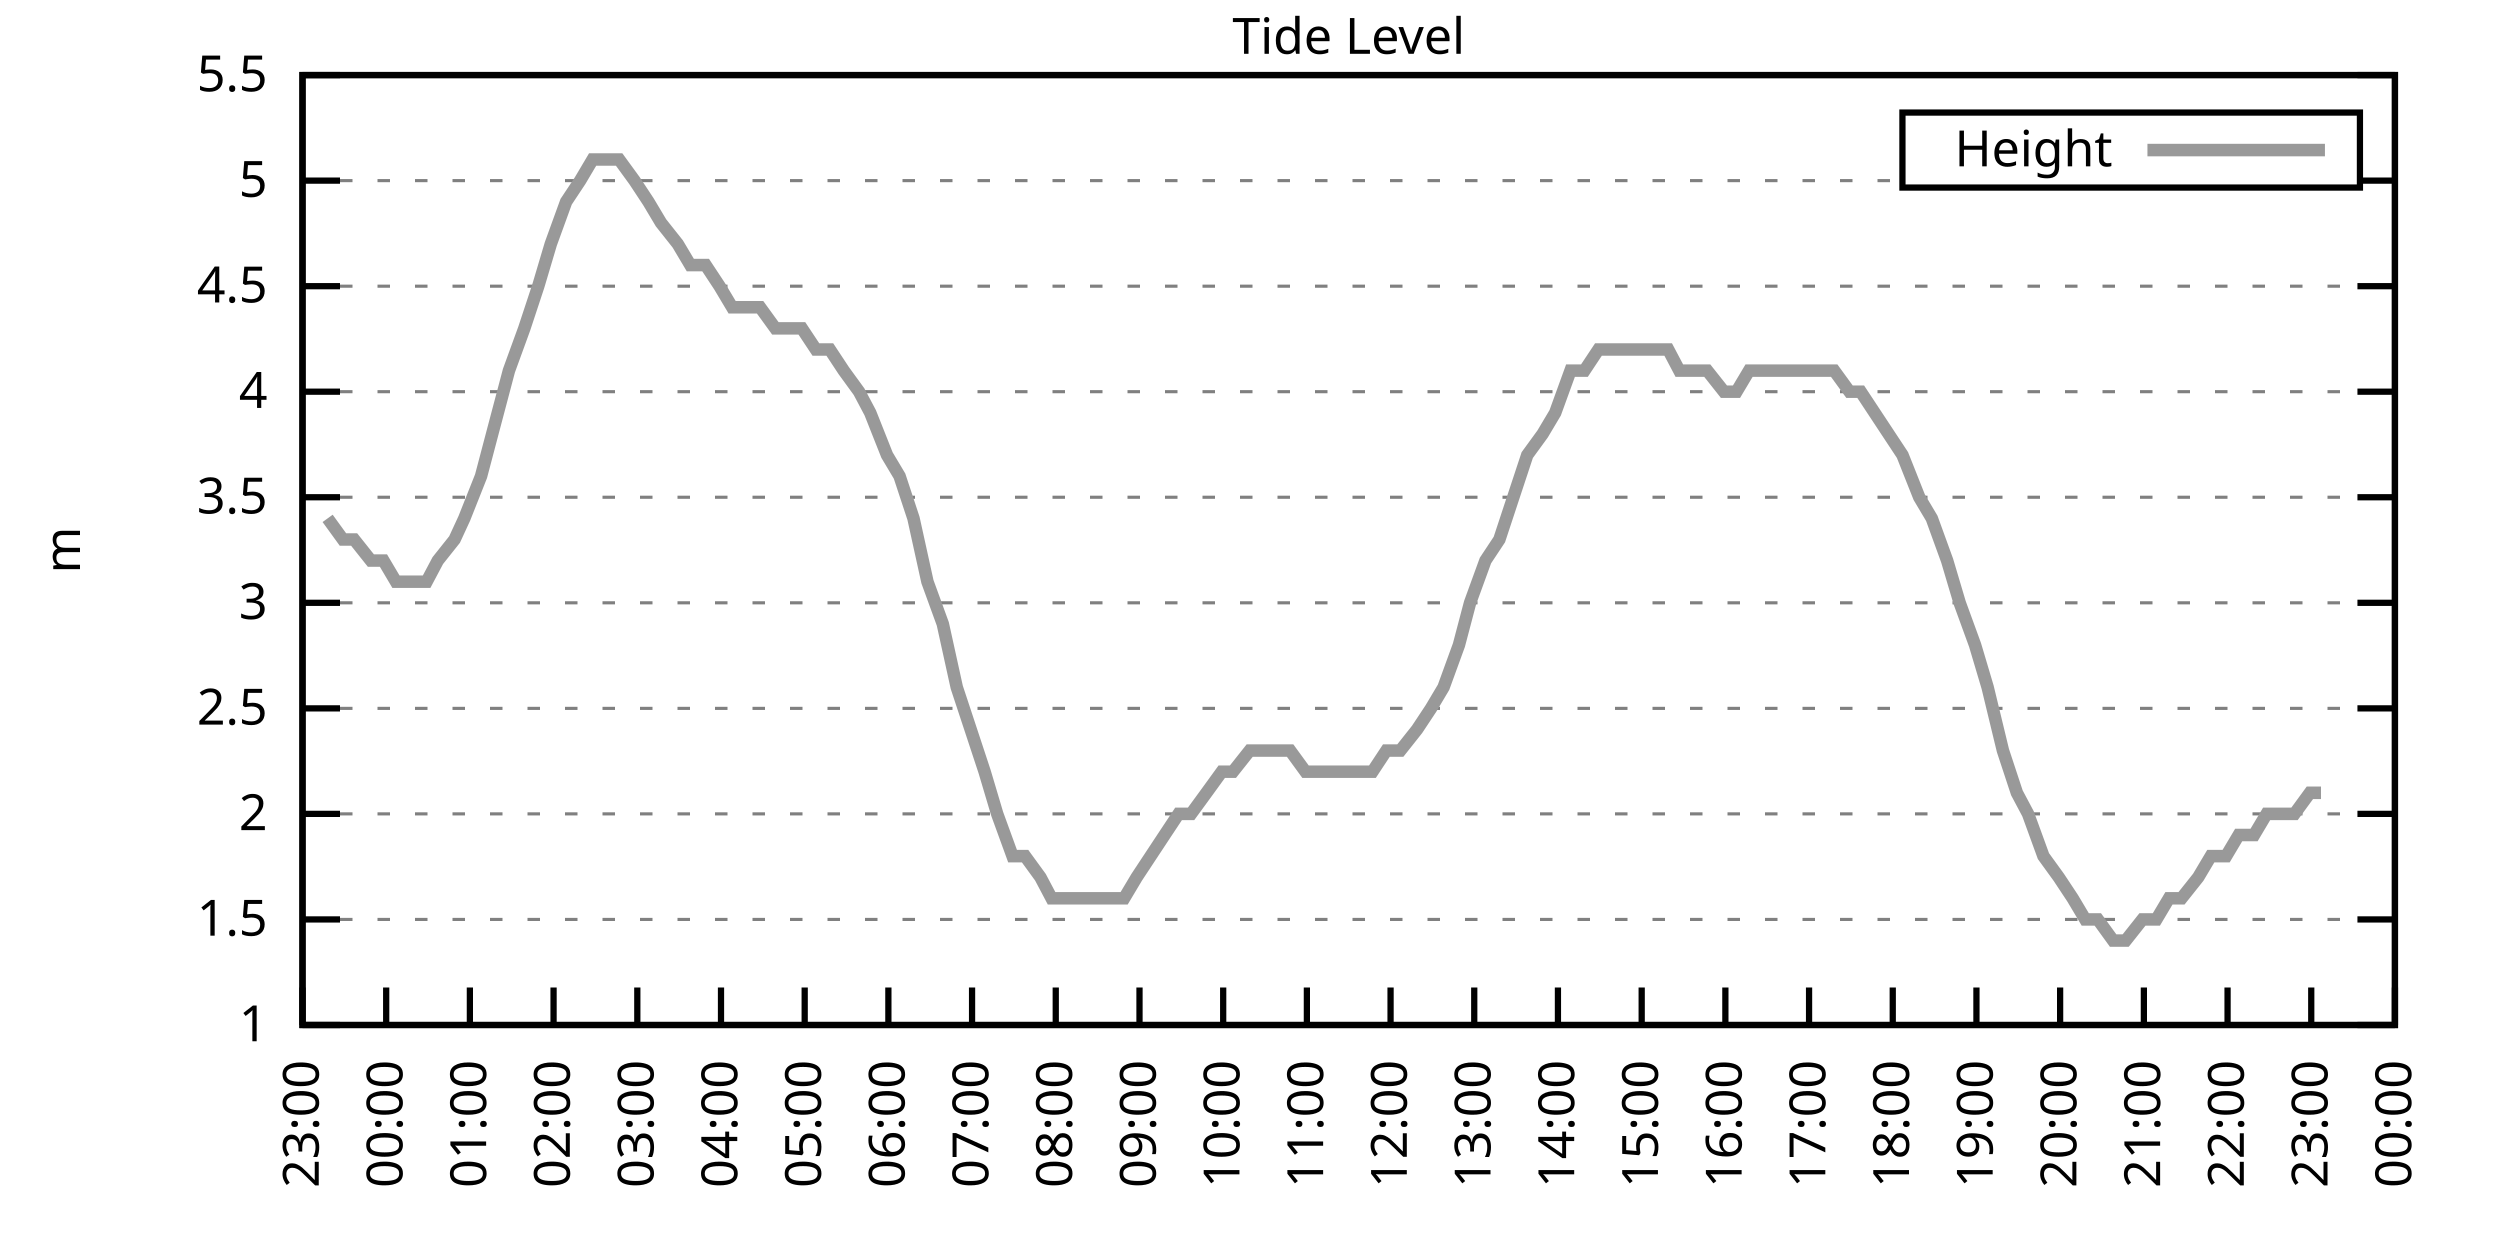
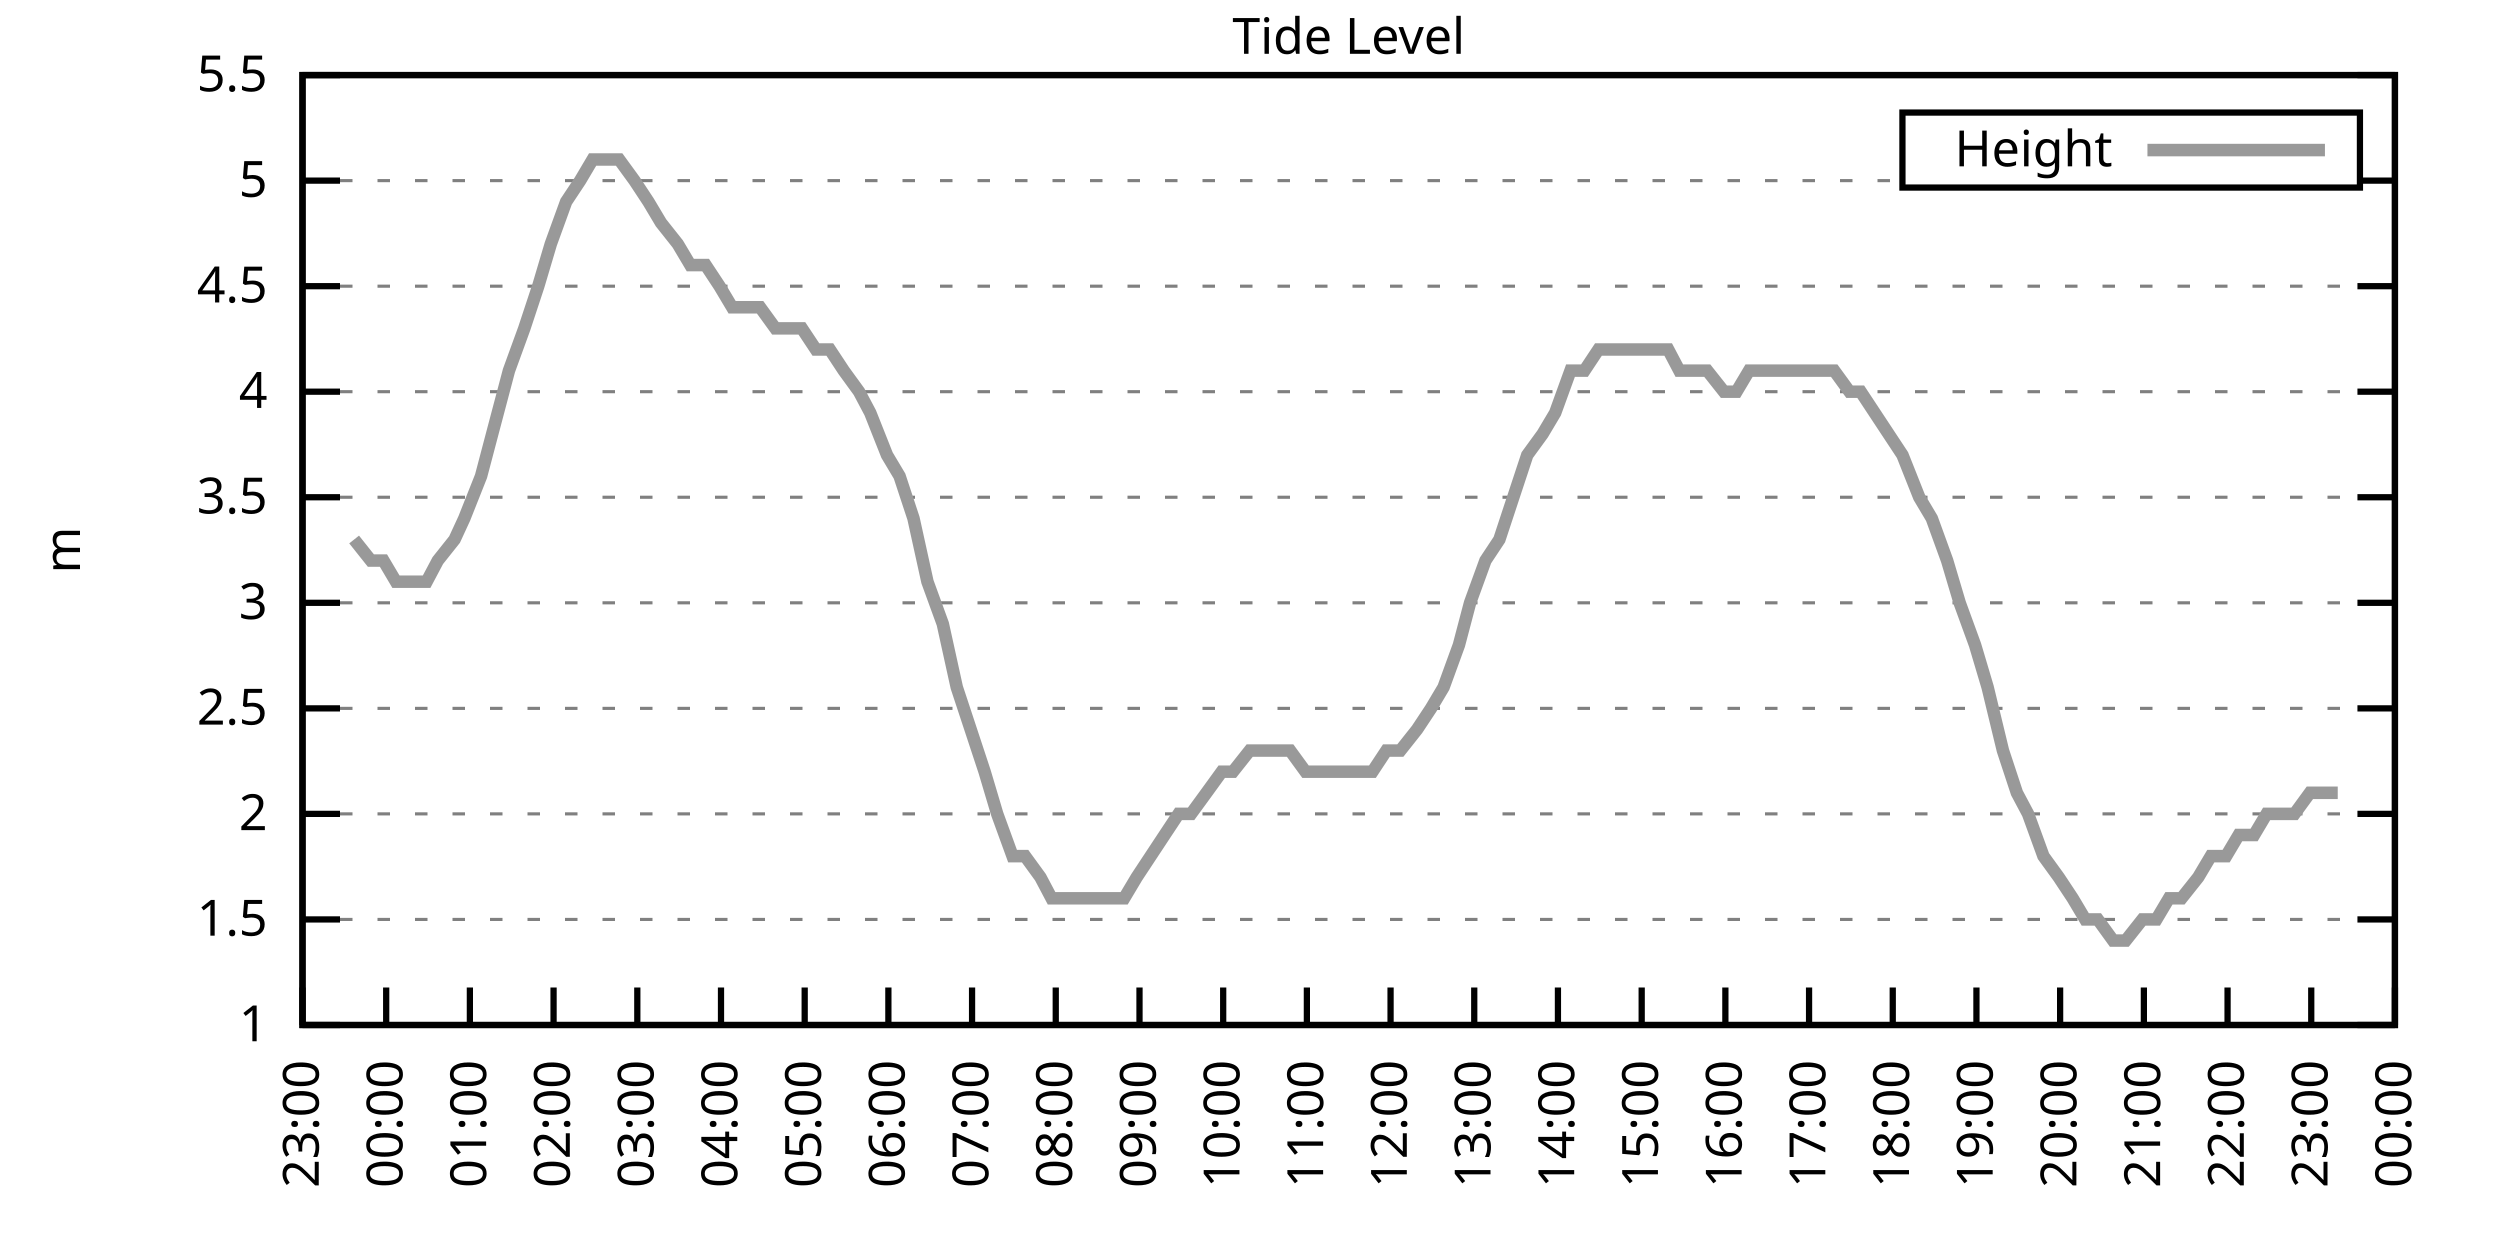
<svg xmlns="http://www.w3.org/2000/svg" xmlns:xlink="http://www.w3.org/1999/xlink" width="400" height="200" viewBox="0 0 400 200">
  <g id="gnuplot_canvas">
    <rect x="0" y="0" width="400" height="200" fill="none" />
    <defs>
      <circle id="gpDot" r="0.5" stroke-width="0.5" stroke="currentColor" />
      <path id="gpPt0" stroke-width="0.333" stroke="currentColor" d="M-1,0 h2 M0,-1 v2" />
      <path id="gpPt1" stroke-width="0.333" stroke="currentColor" d="M-1,-1 L1,1 M1,-1 L-1,1" />
      <path id="gpPt2" stroke-width="0.333" stroke="currentColor" d="M-1,0 L1,0 M0,-1 L0,1 M-1,-1 L1,1 M-1,1 L1,-1" />
      <rect id="gpPt3" stroke-width="0.333" stroke="currentColor" x="-1" y="-1" width="2" height="2" />
      <rect id="gpPt4" stroke-width="0.333" stroke="currentColor" fill="currentColor" x="-1" y="-1" width="2" height="2" />
      <circle id="gpPt5" stroke-width="0.333" stroke="currentColor" cx="0" cy="0" r="1" />
      <use xlink:href="#gpPt5" id="gpPt6" fill="currentColor" stroke="none" />
      <path id="gpPt7" stroke-width="0.333" stroke="currentColor" d="M0,-1.33 L-1.33,0.67 L1.33,0.67 z" />
      <use xlink:href="#gpPt7" id="gpPt8" fill="currentColor" stroke="none" />
      <use xlink:href="#gpPt7" id="gpPt9" stroke="currentColor" transform="rotate(180)" />
      <use xlink:href="#gpPt9" id="gpPt10" fill="currentColor" stroke="none" />
      <use xlink:href="#gpPt3" id="gpPt11" stroke="currentColor" transform="rotate(45)" />
      <use xlink:href="#gpPt11" id="gpPt12" fill="currentColor" stroke="none" />
      <path id="gpPt13" stroke-width="0.333" stroke="currentColor" d="M0,1.330 L1.265,0.411 L0.782,-1.067 L-0.782,-1.076 L-1.265,0.411 z" />
      <use xlink:href="#gpPt13" id="gpPt14" fill="currentColor" stroke="none" />
      <filter id="textbox" filterUnits="objectBoundingBox" x="0" y="0" height="1" width="1">
        <feFlood flood-color="white" flood-opacity="1" result="bgnd" />
        <feComposite in="SourceGraphic" in2="bgnd" operator="atop" />
      </filter>
      <filter id="greybox" filterUnits="objectBoundingBox" x="0" y="0" height="1" width="1">
        <feFlood flood-color="lightgrey" flood-opacity="1" result="grey" />
        <feComposite in="SourceGraphic" in2="grey" operator="atop" />
      </filter>
    </defs>
    <g fill="none" color="white" stroke="currentColor" stroke-width="1.00" stroke-linecap="butt" stroke-linejoin="miter">
</g>
    <g fill="none" color="black" stroke="currentColor" stroke-width="1.00" stroke-linecap="butt" stroke-linejoin="miter">
      <g stroke="none" shape-rendering="crispEdges">
        <polygon fill="rgb(255, 255, 255)" points="48.40,164.00 383.18,164.00 383.18,12.02 48.40,12.02 " />
      </g>
    </g>
    <g fill="none" color="black" stroke="currentColor" stroke-width="1.00" stroke-linecap="butt" stroke-linejoin="miter">
</g>
    <g fill="none" color="black" stroke="black" stroke-width="0.50" stroke-linecap="butt" stroke-linejoin="miter">
</g>
    <g fill="none" color="gray" stroke="currentColor" stroke-width="0.50" stroke-linecap="butt" stroke-linejoin="miter">
      <path stroke="gray" stroke-dasharray="2,4" class="gridline" d="M48.40,164.00 L383.19,164.00  " />
    </g>
    <g fill="none" color="gray" stroke="gray" stroke-width="1.00" stroke-linecap="butt" stroke-linejoin="miter">
</g>
    <g fill="none" color="black" stroke="currentColor" stroke-width="1.00" stroke-linecap="butt" stroke-linejoin="miter">
      <path stroke="black" d="M48.40,164.00 L54.40,164.00 M383.19,164.00 L377.19,164.00  " />
      <g transform="translate(42.80,166.60)" stroke="none" fill="black" font-family="Sans" font-size="8.00" text-anchor="end">
        <text>
          <tspan font-family="Sans"> 1</tspan>
        </text>
      </g>
    </g>
    <g fill="none" color="black" stroke="currentColor" stroke-width="1.00" stroke-linecap="butt" stroke-linejoin="miter">
</g>
    <g fill="none" color="black" stroke="black" stroke-width="0.50" stroke-linecap="butt" stroke-linejoin="miter">
</g>
    <g fill="none" color="gray" stroke="currentColor" stroke-width="0.50" stroke-linecap="butt" stroke-linejoin="miter">
      <path stroke="gray" stroke-dasharray="2,4" class="gridline" d="M48.40,147.11 L383.19,147.11  " />
    </g>
    <g fill="none" color="gray" stroke="gray" stroke-width="1.00" stroke-linecap="butt" stroke-linejoin="miter">
</g>
    <g fill="none" color="black" stroke="currentColor" stroke-width="1.00" stroke-linecap="butt" stroke-linejoin="miter">
      <path stroke="black" d="M48.40,147.11 L54.40,147.11 M383.19,147.11 L377.19,147.11  " />
      <g transform="translate(42.80,149.71)" stroke="none" fill="black" font-family="Sans" font-size="8.00" text-anchor="end">
        <text>
          <tspan font-family="Sans"> 1.5</tspan>
        </text>
      </g>
    </g>
    <g fill="none" color="black" stroke="currentColor" stroke-width="1.00" stroke-linecap="butt" stroke-linejoin="miter">
</g>
    <g fill="none" color="black" stroke="black" stroke-width="0.50" stroke-linecap="butt" stroke-linejoin="miter">
</g>
    <g fill="none" color="gray" stroke="currentColor" stroke-width="0.50" stroke-linecap="butt" stroke-linejoin="miter">
      <path stroke="gray" stroke-dasharray="2,4" class="gridline" d="M48.40,130.22 L383.19,130.22  " />
    </g>
    <g fill="none" color="gray" stroke="gray" stroke-width="1.00" stroke-linecap="butt" stroke-linejoin="miter">
</g>
    <g fill="none" color="black" stroke="currentColor" stroke-width="1.00" stroke-linecap="butt" stroke-linejoin="miter">
      <path stroke="black" d="M48.40,130.22 L54.40,130.22 M383.19,130.22 L377.19,130.22  " />
      <g transform="translate(42.80,132.82)" stroke="none" fill="black" font-family="Sans" font-size="8.00" text-anchor="end">
        <text>
          <tspan font-family="Sans"> 2</tspan>
        </text>
      </g>
    </g>
    <g fill="none" color="black" stroke="currentColor" stroke-width="1.00" stroke-linecap="butt" stroke-linejoin="miter">
</g>
    <g fill="none" color="black" stroke="black" stroke-width="0.50" stroke-linecap="butt" stroke-linejoin="miter">
</g>
    <g fill="none" color="gray" stroke="currentColor" stroke-width="0.50" stroke-linecap="butt" stroke-linejoin="miter">
      <path stroke="gray" stroke-dasharray="2,4" class="gridline" d="M48.40,113.34 L383.19,113.34  " />
    </g>
    <g fill="none" color="gray" stroke="gray" stroke-width="1.00" stroke-linecap="butt" stroke-linejoin="miter">
</g>
    <g fill="none" color="black" stroke="currentColor" stroke-width="1.00" stroke-linecap="butt" stroke-linejoin="miter">
      <path stroke="black" d="M48.40,113.34 L54.40,113.34 M383.19,113.34 L377.19,113.34  " />
      <g transform="translate(42.80,115.94)" stroke="none" fill="black" font-family="Sans" font-size="8.00" text-anchor="end">
        <text>
          <tspan font-family="Sans"> 2.5</tspan>
        </text>
      </g>
    </g>
    <g fill="none" color="black" stroke="currentColor" stroke-width="1.00" stroke-linecap="butt" stroke-linejoin="miter">
</g>
    <g fill="none" color="black" stroke="black" stroke-width="0.50" stroke-linecap="butt" stroke-linejoin="miter">
</g>
    <g fill="none" color="gray" stroke="currentColor" stroke-width="0.50" stroke-linecap="butt" stroke-linejoin="miter">
      <path stroke="gray" stroke-dasharray="2,4" class="gridline" d="M48.40,96.45 L383.19,96.45  " />
    </g>
    <g fill="none" color="gray" stroke="gray" stroke-width="1.00" stroke-linecap="butt" stroke-linejoin="miter">
</g>
    <g fill="none" color="black" stroke="currentColor" stroke-width="1.00" stroke-linecap="butt" stroke-linejoin="miter">
      <path stroke="black" d="M48.40,96.45 L54.40,96.45 M383.19,96.45 L377.19,96.45  " />
      <g transform="translate(42.80,99.05)" stroke="none" fill="black" font-family="Sans" font-size="8.00" text-anchor="end">
        <text>
          <tspan font-family="Sans"> 3</tspan>
        </text>
      </g>
    </g>
    <g fill="none" color="black" stroke="currentColor" stroke-width="1.00" stroke-linecap="butt" stroke-linejoin="miter">
</g>
    <g fill="none" color="black" stroke="black" stroke-width="0.50" stroke-linecap="butt" stroke-linejoin="miter">
</g>
    <g fill="none" color="gray" stroke="currentColor" stroke-width="0.50" stroke-linecap="butt" stroke-linejoin="miter">
      <path stroke="gray" stroke-dasharray="2,4" class="gridline" d="M48.40,79.56 L383.19,79.56  " />
    </g>
    <g fill="none" color="gray" stroke="gray" stroke-width="1.00" stroke-linecap="butt" stroke-linejoin="miter">
</g>
    <g fill="none" color="black" stroke="currentColor" stroke-width="1.00" stroke-linecap="butt" stroke-linejoin="miter">
      <path stroke="black" d="M48.40,79.56 L54.40,79.56 M383.19,79.56 L377.19,79.56  " />
      <g transform="translate(42.80,82.16)" stroke="none" fill="black" font-family="Sans" font-size="8.00" text-anchor="end">
        <text>
          <tspan font-family="Sans"> 3.5</tspan>
        </text>
      </g>
    </g>
    <g fill="none" color="black" stroke="currentColor" stroke-width="1.00" stroke-linecap="butt" stroke-linejoin="miter">
</g>
    <g fill="none" color="black" stroke="black" stroke-width="0.50" stroke-linecap="butt" stroke-linejoin="miter">
</g>
    <g fill="none" color="gray" stroke="currentColor" stroke-width="0.50" stroke-linecap="butt" stroke-linejoin="miter">
      <path stroke="gray" stroke-dasharray="2,4" class="gridline" d="M48.40,62.67 L383.19,62.67  " />
    </g>
    <g fill="none" color="gray" stroke="gray" stroke-width="1.00" stroke-linecap="butt" stroke-linejoin="miter">
</g>
    <g fill="none" color="black" stroke="currentColor" stroke-width="1.00" stroke-linecap="butt" stroke-linejoin="miter">
      <path stroke="black" d="M48.40,62.67 L54.40,62.67 M383.19,62.67 L377.19,62.67  " />
      <g transform="translate(42.80,65.27)" stroke="none" fill="black" font-family="Sans" font-size="8.00" text-anchor="end">
        <text>
          <tspan font-family="Sans"> 4</tspan>
        </text>
      </g>
    </g>
    <g fill="none" color="black" stroke="currentColor" stroke-width="1.00" stroke-linecap="butt" stroke-linejoin="miter">
</g>
    <g fill="none" color="black" stroke="black" stroke-width="0.50" stroke-linecap="butt" stroke-linejoin="miter">
</g>
    <g fill="none" color="gray" stroke="currentColor" stroke-width="0.50" stroke-linecap="butt" stroke-linejoin="miter">
      <path stroke="gray" stroke-dasharray="2,4" class="gridline" d="M48.40,45.79 L383.19,45.79  " />
    </g>
    <g fill="none" color="gray" stroke="gray" stroke-width="1.00" stroke-linecap="butt" stroke-linejoin="miter">
</g>
    <g fill="none" color="black" stroke="currentColor" stroke-width="1.00" stroke-linecap="butt" stroke-linejoin="miter">
      <path stroke="black" d="M48.40,45.79 L54.40,45.79 M383.19,45.79 L377.19,45.79  " />
      <g transform="translate(42.80,48.39)" stroke="none" fill="black" font-family="Sans" font-size="8.00" text-anchor="end">
        <text>
          <tspan font-family="Sans"> 4.5</tspan>
        </text>
      </g>
    </g>
    <g fill="none" color="black" stroke="currentColor" stroke-width="1.00" stroke-linecap="butt" stroke-linejoin="miter">
</g>
    <g fill="none" color="black" stroke="black" stroke-width="0.50" stroke-linecap="butt" stroke-linejoin="miter">
</g>
    <g fill="none" color="gray" stroke="currentColor" stroke-width="0.50" stroke-linecap="butt" stroke-linejoin="miter">
      <path stroke="gray" stroke-dasharray="2,4" class="gridline" d="M48.40,28.90 L304.39,28.90 M377.59,28.90 L383.19,28.90  " />
    </g>
    <g fill="none" color="gray" stroke="gray" stroke-width="1.00" stroke-linecap="butt" stroke-linejoin="miter">
</g>
    <g fill="none" color="black" stroke="currentColor" stroke-width="1.00" stroke-linecap="butt" stroke-linejoin="miter">
      <path stroke="black" d="M48.40,28.90 L54.40,28.90 M383.19,28.90 L377.19,28.90  " />
      <g transform="translate(42.80,31.50)" stroke="none" fill="black" font-family="Sans" font-size="8.00" text-anchor="end">
        <text>
          <tspan font-family="Sans"> 5</tspan>
        </text>
      </g>
    </g>
    <g fill="none" color="black" stroke="currentColor" stroke-width="1.00" stroke-linecap="butt" stroke-linejoin="miter">
</g>
    <g fill="none" color="black" stroke="black" stroke-width="0.50" stroke-linecap="butt" stroke-linejoin="miter">
</g>
    <g fill="none" color="gray" stroke="currentColor" stroke-width="0.50" stroke-linecap="butt" stroke-linejoin="miter">
      <path stroke="gray" stroke-dasharray="2,4" class="gridline" d="M48.40,12.01 L383.19,12.01  " />
    </g>
    <g fill="none" color="gray" stroke="gray" stroke-width="1.00" stroke-linecap="butt" stroke-linejoin="miter">
</g>
    <g fill="none" color="black" stroke="currentColor" stroke-width="1.00" stroke-linecap="butt" stroke-linejoin="miter">
      <path stroke="black" d="M48.40,12.01 L54.40,12.01 M383.19,12.01 L377.19,12.01  " />
      <g transform="translate(42.80,14.61)" stroke="none" fill="black" font-family="Sans" font-size="8.00" text-anchor="end">
        <text>
          <tspan font-family="Sans"> 5.5</tspan>
        </text>
      </g>
    </g>
    <g fill="none" color="black" stroke="currentColor" stroke-width="1.00" stroke-linecap="butt" stroke-linejoin="miter">
      <path stroke="black" d="M48.40,164.00 L48.40,158.00  " />
      <g transform="translate(51.00,169.60) rotate(270.00)" stroke="none" fill="black" font-family="Sans" font-size="8.00" text-anchor="end">
        <text>
          <tspan font-family="Sans">23:00</tspan>
        </text>
      </g>
    </g>
    <g fill="none" color="black" stroke="currentColor" stroke-width="1.00" stroke-linecap="butt" stroke-linejoin="miter">
      <path stroke="black" d="M61.79,164.00 L61.79,158.00  " />
      <g transform="translate(64.39,169.60) rotate(270.00)" stroke="none" fill="black" font-family="Sans" font-size="8.00" text-anchor="end">
        <text>
          <tspan font-family="Sans">00:00</tspan>
        </text>
      </g>
    </g>
    <g fill="none" color="black" stroke="currentColor" stroke-width="1.00" stroke-linecap="butt" stroke-linejoin="miter">
      <path stroke="black" d="M75.18,164.00 L75.18,158.00  " />
      <g transform="translate(77.78,169.60) rotate(270.00)" stroke="none" fill="black" font-family="Sans" font-size="8.00" text-anchor="end">
        <text>
          <tspan font-family="Sans">01:00</tspan>
        </text>
      </g>
    </g>
    <g fill="none" color="black" stroke="currentColor" stroke-width="1.00" stroke-linecap="butt" stroke-linejoin="miter">
      <path stroke="black" d="M88.57,164.00 L88.57,158.00  " />
      <g transform="translate(91.17,169.60) rotate(270.00)" stroke="none" fill="black" font-family="Sans" font-size="8.00" text-anchor="end">
        <text>
          <tspan font-family="Sans">02:00</tspan>
        </text>
      </g>
    </g>
    <g fill="none" color="black" stroke="currentColor" stroke-width="1.00" stroke-linecap="butt" stroke-linejoin="miter">
      <path stroke="black" d="M101.97,164.00 L101.97,158.00  " />
      <g transform="translate(104.57,169.60) rotate(270.00)" stroke="none" fill="black" font-family="Sans" font-size="8.00" text-anchor="end">
        <text>
          <tspan font-family="Sans">03:00</tspan>
        </text>
      </g>
    </g>
    <g fill="none" color="black" stroke="currentColor" stroke-width="1.00" stroke-linecap="butt" stroke-linejoin="miter">
      <path stroke="black" d="M115.36,164.00 L115.36,158.00  " />
      <g transform="translate(117.96,169.60) rotate(270.00)" stroke="none" fill="black" font-family="Sans" font-size="8.00" text-anchor="end">
        <text>
          <tspan font-family="Sans">04:00</tspan>
        </text>
      </g>
    </g>
    <g fill="none" color="black" stroke="currentColor" stroke-width="1.00" stroke-linecap="butt" stroke-linejoin="miter">
      <path stroke="black" d="M128.75,164.00 L128.75,158.00  " />
      <g transform="translate(131.35,169.60) rotate(270.00)" stroke="none" fill="black" font-family="Sans" font-size="8.00" text-anchor="end">
        <text>
          <tspan font-family="Sans">05:00</tspan>
        </text>
      </g>
    </g>
    <g fill="none" color="black" stroke="currentColor" stroke-width="1.00" stroke-linecap="butt" stroke-linejoin="miter">
      <path stroke="black" d="M142.14,164.00 L142.14,158.00  " />
      <g transform="translate(144.74,169.60) rotate(270.00)" stroke="none" fill="black" font-family="Sans" font-size="8.00" text-anchor="end">
        <text>
          <tspan font-family="Sans">06:00</tspan>
        </text>
      </g>
    </g>
    <g fill="none" color="black" stroke="currentColor" stroke-width="1.00" stroke-linecap="butt" stroke-linejoin="miter">
      <path stroke="black" d="M155.53,164.00 L155.53,158.00  " />
      <g transform="translate(158.13,169.60) rotate(270.00)" stroke="none" fill="black" font-family="Sans" font-size="8.00" text-anchor="end">
        <text>
          <tspan font-family="Sans">07:00</tspan>
        </text>
      </g>
    </g>
    <g fill="none" color="black" stroke="currentColor" stroke-width="1.00" stroke-linecap="butt" stroke-linejoin="miter">
      <path stroke="black" d="M168.92,164.00 L168.92,158.00  " />
      <g transform="translate(171.52,169.60) rotate(270.00)" stroke="none" fill="black" font-family="Sans" font-size="8.00" text-anchor="end">
        <text>
          <tspan font-family="Sans">08:00</tspan>
        </text>
      </g>
    </g>
    <g fill="none" color="black" stroke="currentColor" stroke-width="1.00" stroke-linecap="butt" stroke-linejoin="miter">
      <path stroke="black" d="M182.32,164.00 L182.32,158.00  " />
      <g transform="translate(184.92,169.60) rotate(270.00)" stroke="none" fill="black" font-family="Sans" font-size="8.00" text-anchor="end">
        <text>
          <tspan font-family="Sans">09:00</tspan>
        </text>
      </g>
    </g>
    <g fill="none" color="black" stroke="currentColor" stroke-width="1.00" stroke-linecap="butt" stroke-linejoin="miter">
      <path stroke="black" d="M195.71,164.00 L195.71,158.00  " />
      <g transform="translate(198.31,169.60) rotate(270.00)" stroke="none" fill="black" font-family="Sans" font-size="8.00" text-anchor="end">
        <text>
          <tspan font-family="Sans">10:00</tspan>
        </text>
      </g>
    </g>
    <g fill="none" color="black" stroke="currentColor" stroke-width="1.00" stroke-linecap="butt" stroke-linejoin="miter">
      <path stroke="black" d="M209.10,164.00 L209.10,158.00  " />
      <g transform="translate(211.70,169.60) rotate(270.00)" stroke="none" fill="black" font-family="Sans" font-size="8.00" text-anchor="end">
        <text>
          <tspan font-family="Sans">11:00</tspan>
        </text>
      </g>
    </g>
    <g fill="none" color="black" stroke="currentColor" stroke-width="1.00" stroke-linecap="butt" stroke-linejoin="miter">
      <path stroke="black" d="M222.49,164.00 L222.49,158.00  " />
      <g transform="translate(225.09,169.60) rotate(270.00)" stroke="none" fill="black" font-family="Sans" font-size="8.00" text-anchor="end">
        <text>
          <tspan font-family="Sans">12:00</tspan>
        </text>
      </g>
    </g>
    <g fill="none" color="black" stroke="currentColor" stroke-width="1.00" stroke-linecap="butt" stroke-linejoin="miter">
      <path stroke="black" d="M235.88,164.00 L235.88,158.00  " />
      <g transform="translate(238.48,169.60) rotate(270.00)" stroke="none" fill="black" font-family="Sans" font-size="8.00" text-anchor="end">
        <text>
          <tspan font-family="Sans">13:00</tspan>
        </text>
      </g>
    </g>
    <g fill="none" color="black" stroke="currentColor" stroke-width="1.00" stroke-linecap="butt" stroke-linejoin="miter">
      <path stroke="black" d="M249.27,164.00 L249.27,158.00  " />
      <g transform="translate(251.87,169.60) rotate(270.00)" stroke="none" fill="black" font-family="Sans" font-size="8.00" text-anchor="end">
        <text>
          <tspan font-family="Sans">14:00</tspan>
        </text>
      </g>
    </g>
    <g fill="none" color="black" stroke="currentColor" stroke-width="1.00" stroke-linecap="butt" stroke-linejoin="miter">
      <path stroke="black" d="M262.67,164.00 L262.67,158.00  " />
      <g transform="translate(265.27,169.60) rotate(270.00)" stroke="none" fill="black" font-family="Sans" font-size="8.00" text-anchor="end">
        <text>
          <tspan font-family="Sans">15:00</tspan>
        </text>
      </g>
    </g>
    <g fill="none" color="black" stroke="currentColor" stroke-width="1.00" stroke-linecap="butt" stroke-linejoin="miter">
      <path stroke="black" d="M276.06,164.00 L276.06,158.00  " />
      <g transform="translate(278.66,169.60) rotate(270.00)" stroke="none" fill="black" font-family="Sans" font-size="8.00" text-anchor="end">
        <text>
          <tspan font-family="Sans">16:00</tspan>
        </text>
      </g>
    </g>
    <g fill="none" color="black" stroke="currentColor" stroke-width="1.00" stroke-linecap="butt" stroke-linejoin="miter">
      <path stroke="black" d="M289.45,164.00 L289.45,158.00  " />
      <g transform="translate(292.05,169.60) rotate(270.00)" stroke="none" fill="black" font-family="Sans" font-size="8.00" text-anchor="end">
        <text>
          <tspan font-family="Sans">17:00</tspan>
        </text>
      </g>
    </g>
    <g fill="none" color="black" stroke="currentColor" stroke-width="1.00" stroke-linecap="butt" stroke-linejoin="miter">
      <path stroke="black" d="M302.84,164.00 L302.84,158.00  " />
      <g transform="translate(305.44,169.60) rotate(270.00)" stroke="none" fill="black" font-family="Sans" font-size="8.00" text-anchor="end">
        <text>
          <tspan font-family="Sans">18:00</tspan>
        </text>
      </g>
    </g>
    <g fill="none" color="black" stroke="currentColor" stroke-width="1.00" stroke-linecap="butt" stroke-linejoin="miter">
      <path stroke="black" d="M316.23,164.00 L316.23,158.00  " />
      <g transform="translate(318.83,169.60) rotate(270.00)" stroke="none" fill="black" font-family="Sans" font-size="8.00" text-anchor="end">
        <text>
          <tspan font-family="Sans">19:00</tspan>
        </text>
      </g>
    </g>
    <g fill="none" color="black" stroke="currentColor" stroke-width="1.00" stroke-linecap="butt" stroke-linejoin="miter">
      <path stroke="black" d="M329.62,164.00 L329.62,158.00  " />
      <g transform="translate(332.22,169.60) rotate(270.00)" stroke="none" fill="black" font-family="Sans" font-size="8.00" text-anchor="end">
        <text>
          <tspan font-family="Sans">20:00</tspan>
        </text>
      </g>
    </g>
    <g fill="none" color="black" stroke="currentColor" stroke-width="1.00" stroke-linecap="butt" stroke-linejoin="miter">
      <path stroke="black" d="M343.02,164.00 L343.02,158.00  " />
      <g transform="translate(345.62,169.60) rotate(270.00)" stroke="none" fill="black" font-family="Sans" font-size="8.00" text-anchor="end">
        <text>
          <tspan font-family="Sans">21:00</tspan>
        </text>
      </g>
    </g>
    <g fill="none" color="black" stroke="currentColor" stroke-width="1.00" stroke-linecap="butt" stroke-linejoin="miter">
      <path stroke="black" d="M356.41,164.00 L356.41,158.00  " />
      <g transform="translate(359.01,169.60) rotate(270.00)" stroke="none" fill="black" font-family="Sans" font-size="8.00" text-anchor="end">
        <text>
          <tspan font-family="Sans">22:00</tspan>
        </text>
      </g>
    </g>
    <g fill="none" color="black" stroke="currentColor" stroke-width="1.00" stroke-linecap="butt" stroke-linejoin="miter">
      <path stroke="black" d="M369.80,164.00 L369.80,158.00  " />
      <g transform="translate(372.40,169.60) rotate(270.00)" stroke="none" fill="black" font-family="Sans" font-size="8.00" text-anchor="end">
        <text>
          <tspan font-family="Sans">23:00</tspan>
        </text>
      </g>
    </g>
    <g fill="none" color="black" stroke="currentColor" stroke-width="1.00" stroke-linecap="butt" stroke-linejoin="miter">
      <path stroke="black" d="M383.19,164.00 L383.19,158.00  " />
      <g transform="translate(385.79,169.60) rotate(270.00)" stroke="none" fill="black" font-family="Sans" font-size="8.00" text-anchor="end">
        <text>
          <tspan font-family="Sans">00:00</tspan>
        </text>
      </g>
    </g>
    <g fill="none" color="black" stroke="currentColor" stroke-width="1.00" stroke-linecap="butt" stroke-linejoin="miter">
</g>
    <g fill="none" color="black" stroke="currentColor" stroke-width="1.00" stroke-linecap="butt" stroke-linejoin="miter">
      <path stroke="black" d="M48.40,12.01 L48.40,164.00 L383.19,164.00 L383.19,12.01 L48.40,12.01 Z  " />
    </g>
    <g fill="none" color="black" stroke="currentColor" stroke-width="1.00" stroke-linecap="butt" stroke-linejoin="miter">
</g>
    <g fill="none" color="black" stroke="currentColor" stroke-width="1.00" stroke-linecap="butt" stroke-linejoin="miter">
      <path stroke="black" d="M304.39,30.01 L304.39,18.01 L377.59,18.01 L377.59,30.01 L304.39,30.01 Z  " />
    </g>
    <g id="Tide_level_plot_1">
      <g fill="none" color="white" stroke="black" stroke-width="2.00" stroke-linecap="butt" stroke-linejoin="miter">
</g>
      <g fill="none" color="black" stroke="currentColor" stroke-width="2.00" stroke-linecap="butt" stroke-linejoin="miter">
        <g transform="translate(337.99,26.61)" stroke="none" fill="black" font-family="Sans" font-size="8.00" text-anchor="end">
          <text>
            <tspan font-family="Sans">Height</tspan>
          </text>
        </g>
      </g>
      <g fill="none" color="black" stroke="currentColor" stroke-width="2.00" stroke-linecap="butt" stroke-linejoin="miter">
-         <path stroke="rgb(153, 153, 153)" d="M343.59,24.01 L371.99,24.01 M52.42,82.94 L54.87,86.32 L56.66,86.32 L59.34,89.69 L61.35,89.69 L63.35,93.07   L66.03,93.07 L68.26,93.07 L70.05,89.69 L72.73,86.32 L74.29,82.94 L76.97,76.18 L78.75,69.43 L81.43,59.30   L83.89,52.54 L86.12,45.79 L88.13,39.03 L90.58,32.28 L92.82,28.90 L94.82,25.52 L96.83,25.52 L99.06,25.52   L101.52,28.90 L103.75,32.28 L105.76,35.65 L108.44,39.03 L110.45,42.41 L112.90,42.41 L115.13,45.79 L117.14,49.16   L119.38,49.16 L121.61,49.16 L124.06,52.54 L126.29,52.54 L128.30,52.54 L130.54,55.92 L132.77,55.92 L135.00,59.30   L137.45,62.67 L139.24,66.05 L141.92,72.81 L143.93,76.18 L146.16,82.94 L148.39,93.07 L150.85,99.83 L153.08,109.96   L155.31,116.71 L157.54,123.47 L159.55,130.22 L162.01,136.98 L164.01,136.98 L166.47,140.36 L168.25,143.73 L170.49,143.73   L173.17,143.73 L175.17,143.73 L177.63,143.73 L179.86,143.73 L181.87,140.36 L184.10,136.98 L186.33,133.60 L188.57,130.22   L190.57,130.22 L193.03,126.85 L195.48,123.47 L197.27,123.47 L199.95,120.09 L201.96,120.09 L204.41,120.09 L206.42,120.09   L208.88,123.47 L211.11,123.47 L213.12,123.47 L215.57,123.47 L217.58,123.47 L219.59,123.47 L221.82,120.09 L224.05,120.09   L226.73,116.71 L228.96,113.34 L230.97,109.96 L233.43,103.20 L235.21,96.45 L237.67,89.69 L239.90,86.32 L242.13,79.56   L244.36,72.81 L246.82,69.43 L248.83,66.05 L251.28,59.30 L253.51,59.30 L255.75,55.92 L257.76,55.92 L260.21,55.92   L262.00,55.92 L264.67,55.92 L266.91,55.92 L268.69,59.30 L271.37,59.30 L273.16,59.30 L275.83,62.67 L277.84,62.67   L279.85,59.30 L282.53,59.30 L284.32,59.30 L286.99,59.30 L289.23,59.30 L291.23,59.30 L293.47,59.30 L295.92,62.67   L297.71,62.67 L299.94,66.05 L304.40,72.81 L307.08,79.56 L309.09,82.94 L311.54,89.69 L313.55,96.45 L316.01,103.20   L318.02,109.96 L320.47,120.09 L322.70,126.85 L324.49,130.22 L326.95,136.98 L329.40,140.36 L331.63,143.73 L333.64,147.11   L335.65,147.11 L338.10,150.49 L340.11,150.49 L342.79,147.11 L345.02,147.11 L347.03,143.73 L349.04,143.73 L351.72,140.36   L353.73,136.98 L356.18,136.98 L358.19,133.60 L360.65,133.60 L362.66,130.22 L365.11,130.22 L367.12,130.22 L369.58,126.85   L371.36,126.85  " />
+         <path stroke="rgb(153, 153, 153)" d="M343.59,24.01 L371.99,24.01 M56.66,86.32 L59.34,89.69 L61.35,89.69 L63.35,93.07 L66.03,93.07 L68.26,93.07   L70.05,89.69 L72.73,86.32 L74.29,82.94 L76.97,76.18 L78.75,69.43 L81.43,59.30 L83.89,52.54 L86.12,45.79   L88.13,39.03 L90.58,32.28 L92.82,28.90 L94.82,25.52 L96.83,25.52 L99.06,25.52 L101.52,28.90 L103.75,32.28   L105.76,35.65 L108.44,39.03 L110.45,42.41 L112.90,42.41 L115.13,45.79 L117.14,49.16 L119.38,49.16 L121.61,49.16   L124.06,52.54 L126.29,52.54 L128.30,52.54 L130.54,55.92 L132.77,55.92 L135.00,59.30 L137.45,62.67 L139.24,66.05   L141.92,72.81 L143.93,76.18 L146.16,82.94 L148.39,93.07 L150.85,99.83 L153.08,109.96 L155.31,116.71 L157.54,123.47   L159.55,130.22 L162.01,136.98 L164.01,136.98 L166.47,140.36 L168.25,143.73 L170.49,143.73 L173.17,143.73 L175.17,143.73   L177.63,143.73 L179.86,143.73 L181.87,140.36 L184.10,136.98 L186.33,133.60 L188.57,130.22 L190.57,130.22 L193.03,126.85   L195.48,123.47 L197.27,123.47 L199.95,120.09 L201.96,120.09 L204.41,120.09 L206.42,120.09 L208.88,123.47 L211.11,123.47   L213.12,123.47 L215.57,123.47 L217.58,123.47 L219.59,123.47 L221.82,120.09 L224.05,120.09 L226.73,116.71 L228.96,113.34   L230.97,109.96 L233.43,103.20 L235.21,96.45 L237.67,89.69 L239.90,86.32 L242.13,79.56 L244.36,72.81 L246.82,69.43   L248.83,66.05 L251.28,59.30 L253.51,59.30 L255.75,55.92 L257.76,55.92 L260.21,55.92 L262.00,55.92 L264.67,55.92   L266.91,55.92 L268.69,59.30 L271.37,59.30 L273.16,59.30 L275.83,62.67 L277.84,62.67 L279.85,59.30 L282.53,59.30   L284.32,59.30 L286.99,59.30 L289.23,59.30 L291.23,59.30 L293.47,59.30 L295.92,62.67 L297.71,62.67 L299.94,66.05   L304.40,72.81 L307.08,79.56 L309.09,82.94 L311.54,89.69 L313.55,96.45 L316.01,103.20 L318.02,109.96 L320.47,120.09   L322.70,126.85 L324.49,130.22 L326.95,136.98 L329.40,140.36 L331.63,143.73 L333.64,147.11 L335.65,147.11 L338.10,150.49   L340.11,150.49 L342.79,147.11 L345.02,147.11 L347.03,143.73 L349.04,143.73 L351.72,140.36 L353.73,136.98 L356.18,136.98   L358.19,133.60 L360.65,133.60 L362.66,130.22 L365.11,130.22 L367.12,130.22 L369.58,126.85 L371.36,126.85 L374.04,126.85    " />
      </g>
    </g>
    <g fill="none" color="black" stroke="currentColor" stroke-width="2.00" stroke-linecap="butt" stroke-linejoin="miter">
</g>
    <g fill="none" color="black" stroke="black" stroke-width="1.00" stroke-linecap="butt" stroke-linejoin="miter">
</g>
    <g fill="none" color="black" stroke="currentColor" stroke-width="1.00" stroke-linecap="butt" stroke-linejoin="miter">
      <path stroke="black" d="M48.40,12.01 L48.40,164.00 L383.19,164.00 L383.19,12.01 L48.40,12.01 Z  " />
      <g transform="translate(12.80,88.01) rotate(270.00)" stroke="none" fill="black" font-family="Sans" font-size="8.00" text-anchor="middle">
        <text>
          <tspan font-family="Sans">m</tspan>
        </text>
      </g>
    </g>
    <g fill="none" color="black" stroke="currentColor" stroke-width="1.00" stroke-linecap="butt" stroke-linejoin="miter">
</g>
    <g fill="none" color="black" stroke="currentColor" stroke-width="1.00" stroke-linecap="butt" stroke-linejoin="miter">
      <g transform="translate(215.79,8.61)" stroke="none" fill="black" font-family="Sans" font-size="8.00" text-anchor="middle">
        <text>
          <tspan font-family="Sans">Tide Level</tspan>
        </text>
      </g>
    </g>
    <g fill="none" color="black" stroke="currentColor" stroke-width="1.00" stroke-linecap="butt" stroke-linejoin="miter">
</g>
  </g>
</svg>
